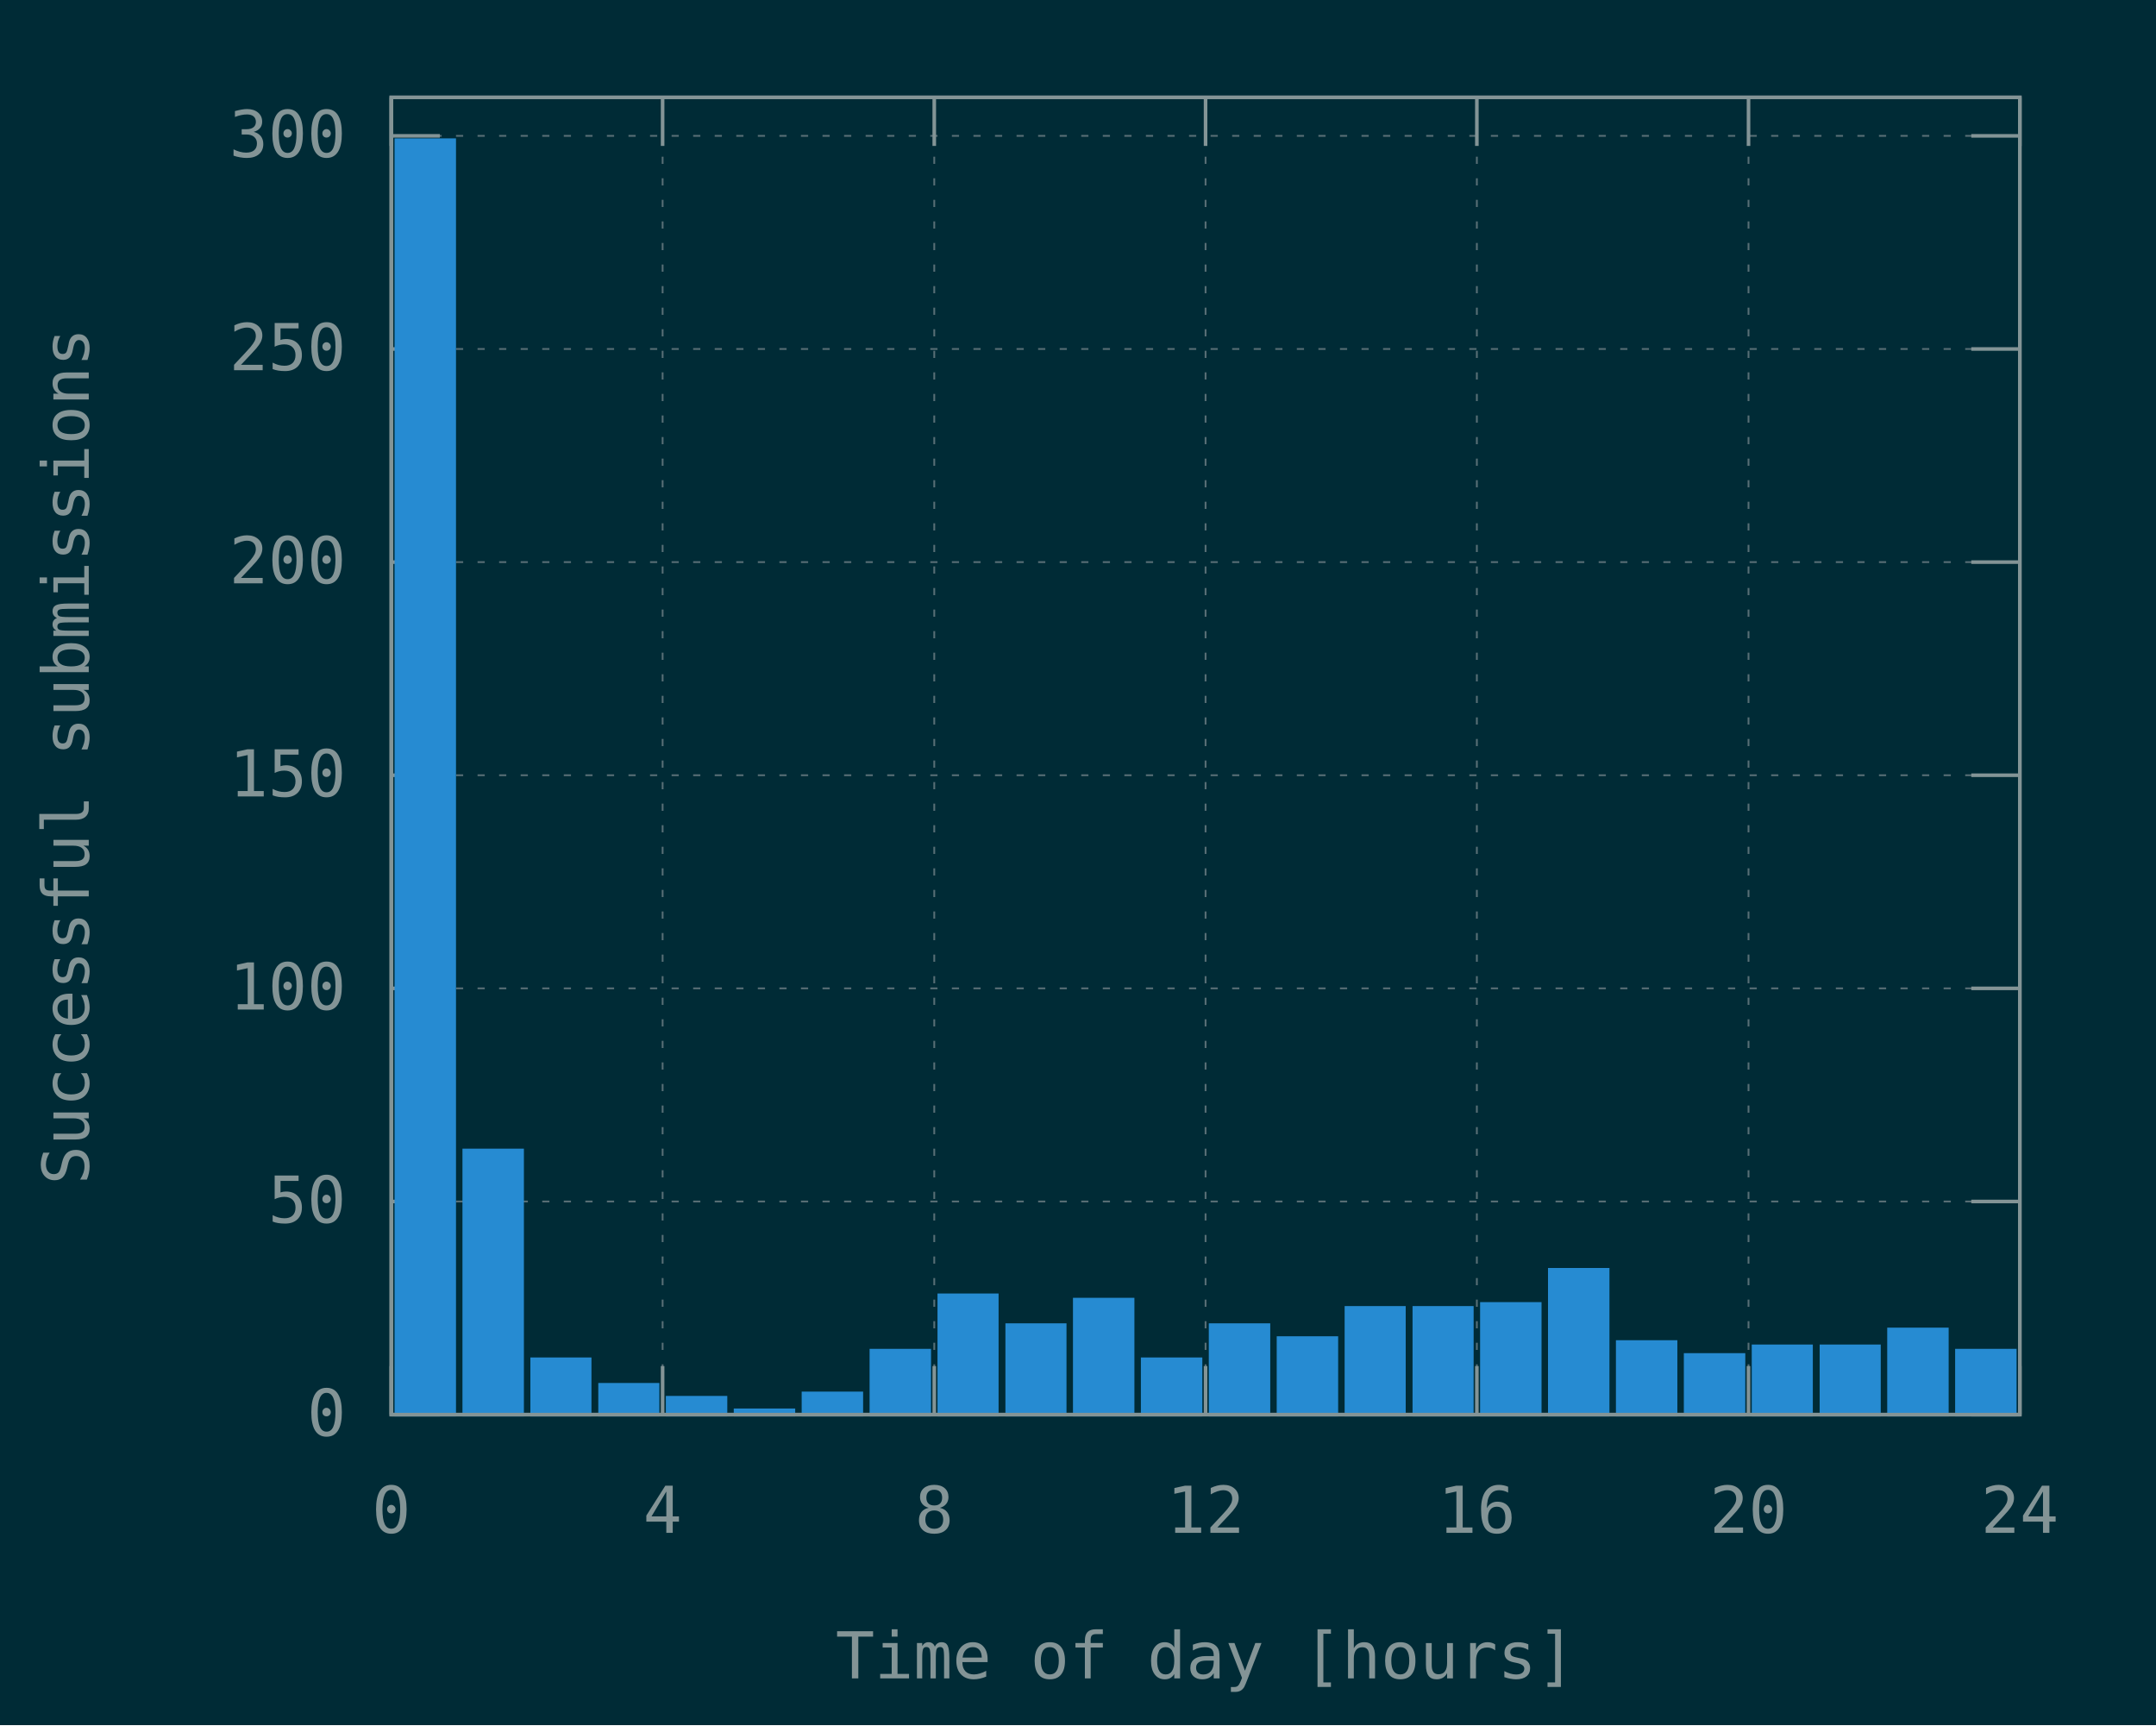
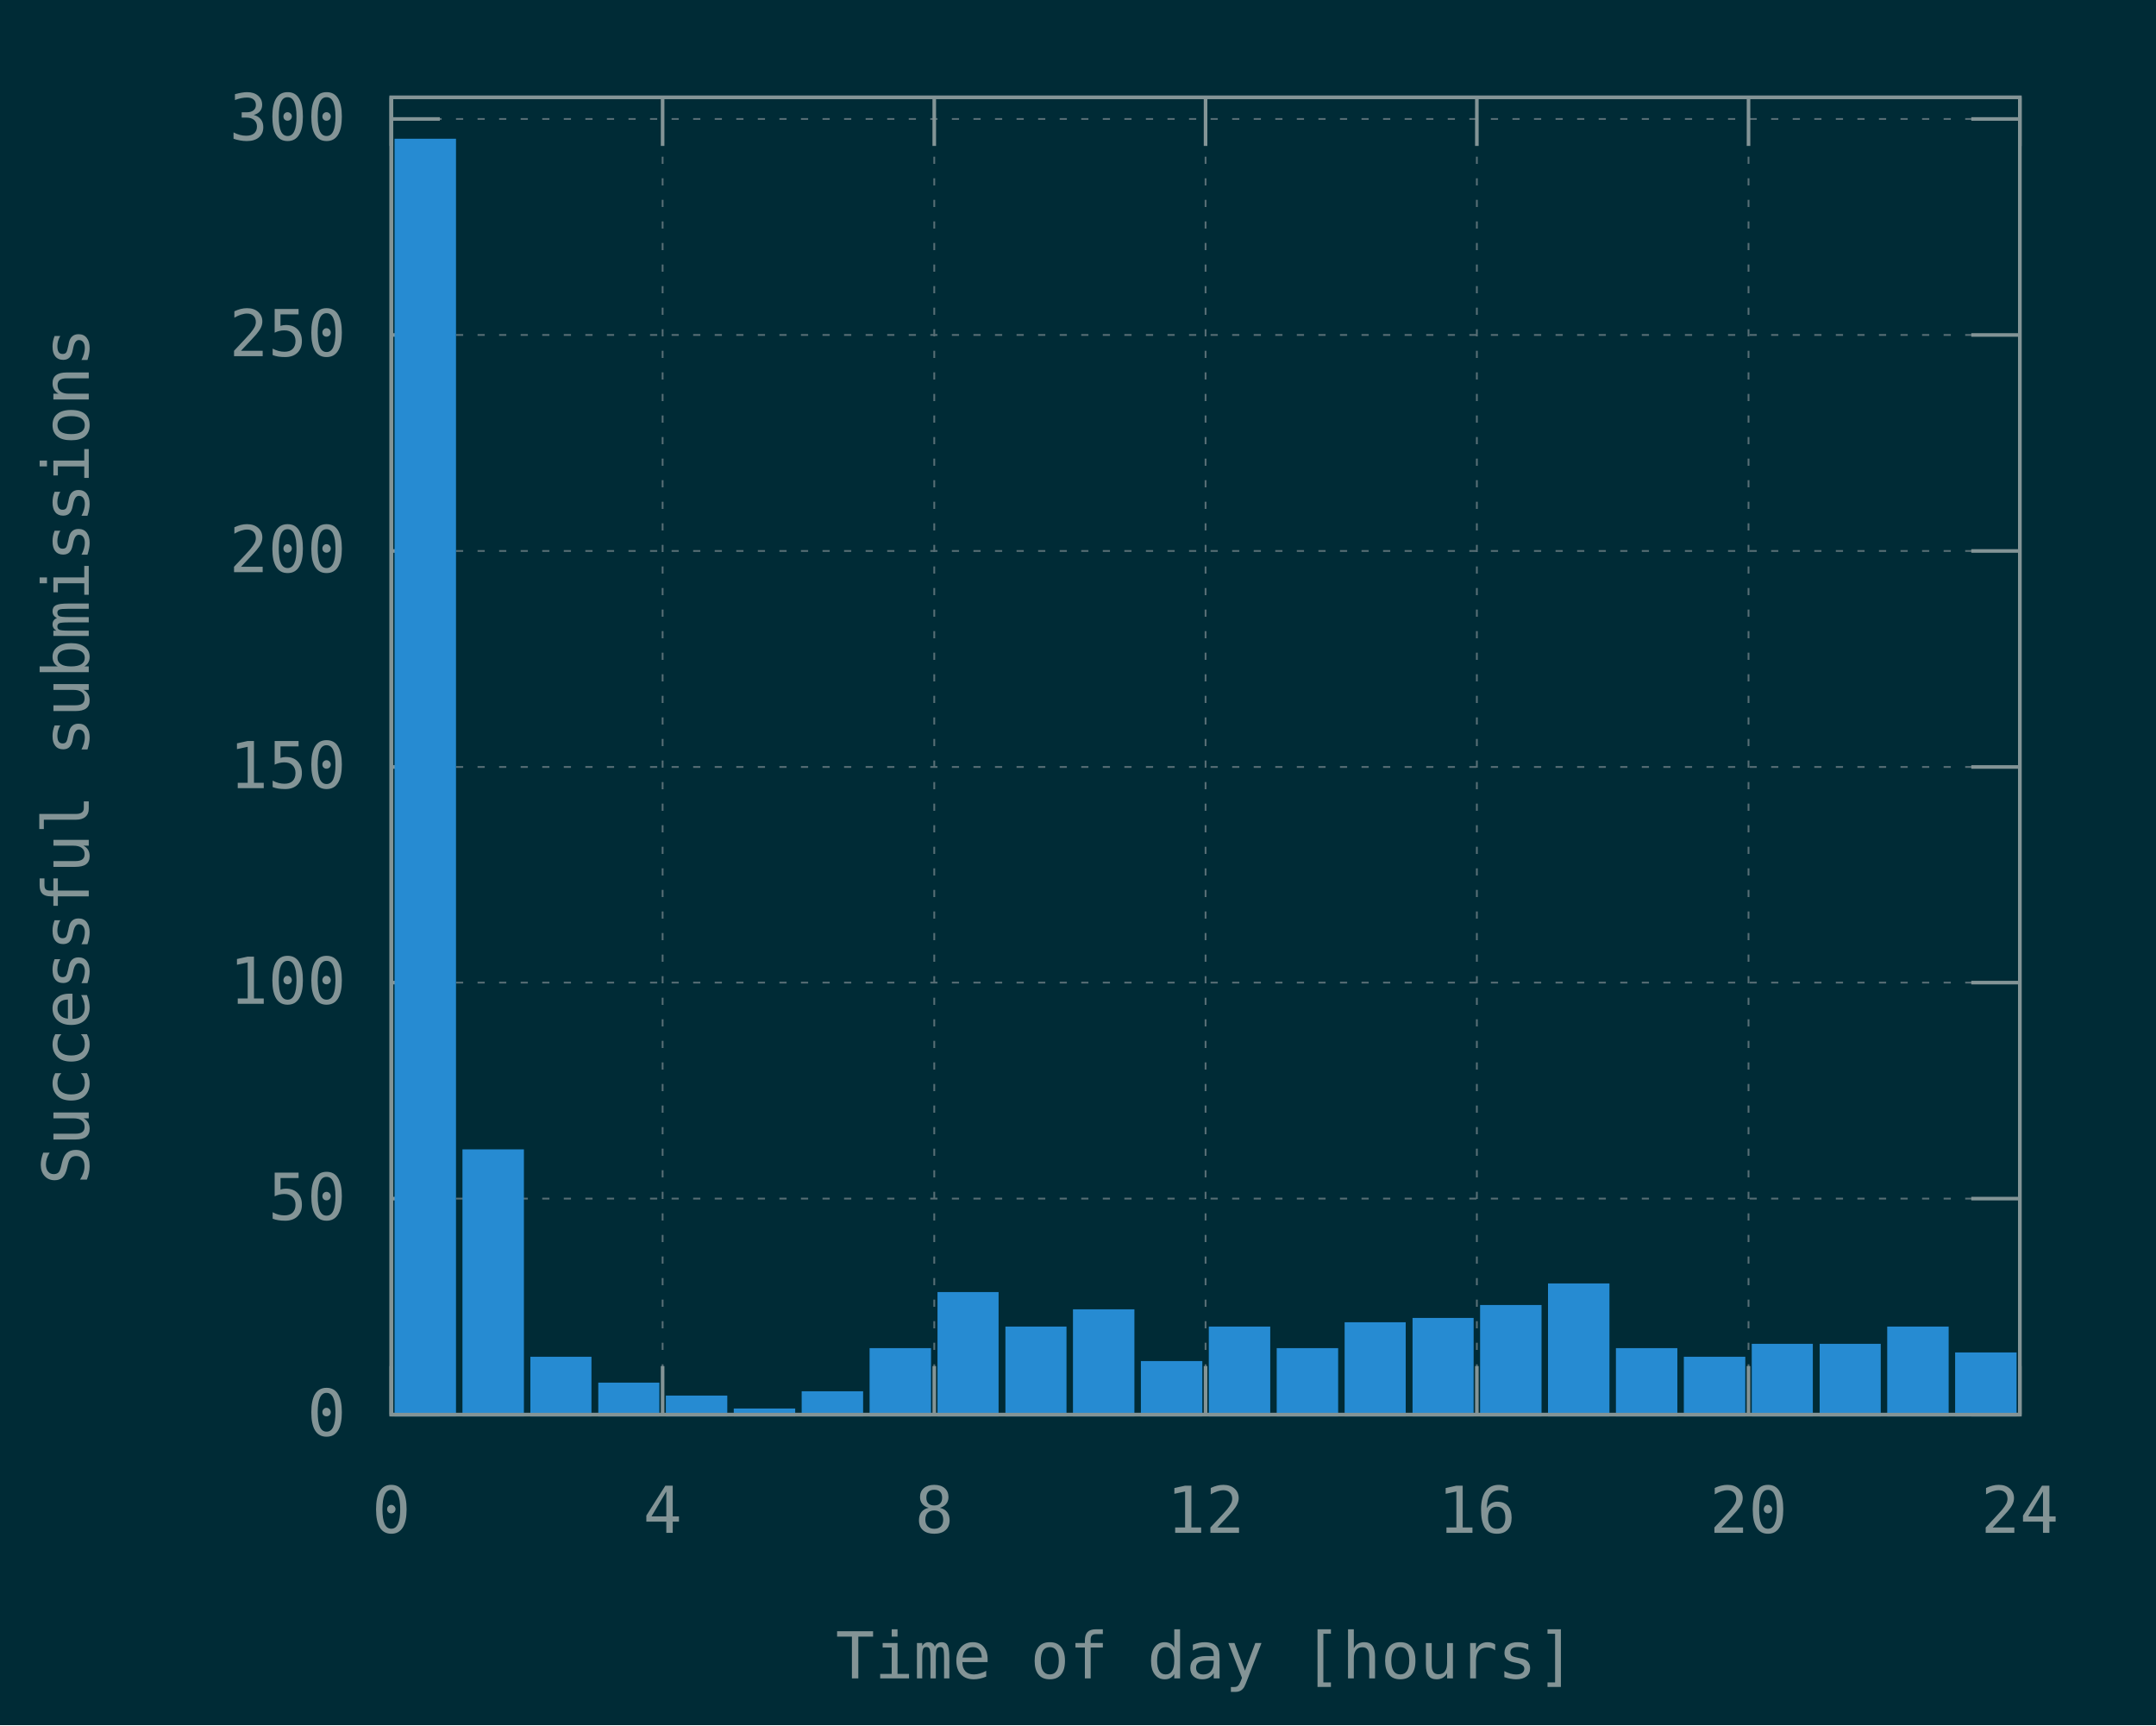
<svg xmlns="http://www.w3.org/2000/svg" xmlns:xlink="http://www.w3.org/1999/xlink" width="600" height="480" viewBox="0 0 600 480">
  <g id="gnuplot_canvas">
    <rect x="0" y="0" width="600" height="480" fill="#002b36" />
    <defs>
      <circle id="gpDot" r="0.5" stroke-width="0.5" stroke="currentColor" />
      <path id="gpPt0" stroke-width="0.148" stroke="currentColor" d="M-1,0 h2 M0,-1 v2" />
      <path id="gpPt1" stroke-width="0.148" stroke="currentColor" d="M-1,-1 L1,1 M1,-1 L-1,1" />
      <path id="gpPt2" stroke-width="0.148" stroke="currentColor" d="M-1,0 L1,0 M0,-1 L0,1 M-1,-1 L1,1 M-1,1 L1,-1" />
      <rect id="gpPt3" stroke-width="0.148" stroke="currentColor" x="-1" y="-1" width="2" height="2" />
      <rect id="gpPt4" stroke-width="0.148" stroke="currentColor" fill="currentColor" x="-1" y="-1" width="2" height="2" />
      <circle id="gpPt5" stroke-width="0.148" stroke="currentColor" cx="0" cy="0" r="1" />
      <use xlink:href="#gpPt5" id="gpPt6" fill="currentColor" stroke="none" />
      <path id="gpPt7" stroke-width="0.148" stroke="currentColor" d="M0,-1.33 L-1.33,0.67 L1.33,0.67 z" />
      <use xlink:href="#gpPt7" id="gpPt8" fill="currentColor" stroke="none" />
      <use xlink:href="#gpPt7" id="gpPt9" stroke="currentColor" transform="rotate(180)" />
      <use xlink:href="#gpPt9" id="gpPt10" fill="currentColor" stroke="none" />
      <use xlink:href="#gpPt3" id="gpPt11" stroke="currentColor" transform="rotate(45)" />
      <use xlink:href="#gpPt11" id="gpPt12" fill="currentColor" stroke="none" />
      <path id="gpPt13" stroke-width="0.148" stroke="currentColor" d="M0,1.330 L1.265,0.411 L0.782,-1.067 L-0.782,-1.076 L-1.265,0.411 z" />
      <use xlink:href="#gpPt13" id="gpPt14" fill="currentColor" stroke="none" />
      <filter id="textbox" filterUnits="objectBoundingBox" x="0" y="0" height="1" width="1">
        <feFlood flood-color="#002B36" flood-opacity="1" result="bgnd" />
        <feComposite in="SourceGraphic" in2="bgnd" operator="atop" />
      </filter>
      <filter id="greybox" filterUnits="objectBoundingBox" x="0" y="0" height="1" width="1">
        <feFlood flood-color="lightgrey" flood-opacity="1" result="grey" />
        <feComposite in="SourceGraphic" in2="grey" operator="atop" />
      </filter>
    </defs>
    <g fill="none" color="#002B36" stroke="currentColor" stroke-width="1.00" stroke-linecap="butt" stroke-linejoin="miter">
</g>
    <g fill="none" color="black" stroke="currentColor" stroke-width="1.00" stroke-linecap="butt" stroke-linejoin="miter">
</g>
    <g fill="none" color="black" stroke="rgb(131, 148, 150)" stroke-width="0.50" stroke-linecap="butt" stroke-linejoin="miter">
</g>
    <g fill="none" color="gray" stroke="currentColor" stroke-width="0.50" stroke-linecap="butt" stroke-linejoin="miter">
      <path stroke="rgb( 88, 110, 117)" stroke-dasharray="2,4" class="gridline" d="M108.9,393.6 L562.1,393.6  " />
    </g>
    <g fill="none" color="gray" stroke="rgb( 88, 110, 117)" stroke-width="1.00" stroke-linecap="butt" stroke-linejoin="miter">
</g>
    <g fill="none" color="black" stroke="currentColor" stroke-width="1.00" stroke-linecap="butt" stroke-linejoin="miter">
      <path stroke="rgb(131, 148, 150)" d="M108.9,393.6 L122.4,393.6 M562.1,393.6 L548.6,393.6  " />
      <g transform="translate(96.3,399.5)" stroke="none" fill="rgb(131,148,150)" font-family="Inconsolata" font-size="18.00" text-anchor="end">
        <text>
          <tspan font-family="Inconsolata"> 0</tspan>
        </text>
      </g>
    </g>
    <g fill="none" color="black" stroke="currentColor" stroke-width="1.00" stroke-linecap="butt" stroke-linejoin="miter">
</g>
    <g fill="none" color="black" stroke="rgb(131, 148, 150)" stroke-width="0.50" stroke-linecap="butt" stroke-linejoin="miter">
</g>
    <g fill="none" color="gray" stroke="currentColor" stroke-width="0.50" stroke-linecap="butt" stroke-linejoin="miter">
-       <path stroke="rgb( 88, 110, 117)" stroke-dasharray="2,4" class="gridline" d="M108.9,334.3 L562.1,334.3  " />
-     </g>
-     <g fill="none" color="gray" stroke="rgb( 88, 110, 117)" stroke-width="1.00" stroke-linecap="butt" stroke-linejoin="miter">
- </g>
-     <g fill="none" color="black" stroke="currentColor" stroke-width="1.00" stroke-linecap="butt" stroke-linejoin="miter">
-       <path stroke="rgb(131, 148, 150)" d="M108.9,334.3 L122.4,334.3 M562.1,334.3 L548.6,334.3  " />
-       <g transform="translate(96.3,340.2)" stroke="none" fill="rgb(131,148,150)" font-family="Inconsolata" font-size="18.00" text-anchor="end">
+       <path stroke="rgb( 88, 110, 117)" stroke-dasharray="2,4" class="gridline" d="M108.9,333.5 L562.1,333.5  " />
+     </g>
+     <g fill="none" color="gray" stroke="rgb( 88, 110, 117)" stroke-width="1.00" stroke-linecap="butt" stroke-linejoin="miter">
+ </g>
+     <g fill="none" color="black" stroke="currentColor" stroke-width="1.00" stroke-linecap="butt" stroke-linejoin="miter">
+       <path stroke="rgb(131, 148, 150)" d="M108.9,333.5 L122.4,333.5 M562.1,333.5 L548.6,333.5  " />
+       <g transform="translate(96.3,339.4)" stroke="none" fill="rgb(131,148,150)" font-family="Inconsolata" font-size="18.00" text-anchor="end">
        <text>
          <tspan font-family="Inconsolata"> 50</tspan>
        </text>
      </g>
    </g>
    <g fill="none" color="black" stroke="currentColor" stroke-width="1.00" stroke-linecap="butt" stroke-linejoin="miter">
</g>
    <g fill="none" color="black" stroke="rgb(131, 148, 150)" stroke-width="0.50" stroke-linecap="butt" stroke-linejoin="miter">
</g>
    <g fill="none" color="gray" stroke="currentColor" stroke-width="0.50" stroke-linecap="butt" stroke-linejoin="miter">
-       <path stroke="rgb( 88, 110, 117)" stroke-dasharray="2,4" class="gridline" d="M108.9,275.0 L562.1,275.0  " />
-     </g>
-     <g fill="none" color="gray" stroke="rgb( 88, 110, 117)" stroke-width="1.00" stroke-linecap="butt" stroke-linejoin="miter">
- </g>
-     <g fill="none" color="black" stroke="currentColor" stroke-width="1.00" stroke-linecap="butt" stroke-linejoin="miter">
-       <path stroke="rgb(131, 148, 150)" d="M108.9,275.0 L122.4,275.0 M562.1,275.0 L548.6,275.0  " />
-       <g transform="translate(96.3,280.9)" stroke="none" fill="rgb(131,148,150)" font-family="Inconsolata" font-size="18.00" text-anchor="end">
+       <path stroke="rgb( 88, 110, 117)" stroke-dasharray="2,4" class="gridline" d="M108.9,273.4 L562.1,273.4  " />
+     </g>
+     <g fill="none" color="gray" stroke="rgb( 88, 110, 117)" stroke-width="1.00" stroke-linecap="butt" stroke-linejoin="miter">
+ </g>
+     <g fill="none" color="black" stroke="currentColor" stroke-width="1.00" stroke-linecap="butt" stroke-linejoin="miter">
+       <path stroke="rgb(131, 148, 150)" d="M108.9,273.4 L122.4,273.4 M562.1,273.4 L548.6,273.4  " />
+       <g transform="translate(96.3,279.3)" stroke="none" fill="rgb(131,148,150)" font-family="Inconsolata" font-size="18.00" text-anchor="end">
        <text>
          <tspan font-family="Inconsolata"> 100</tspan>
        </text>
      </g>
    </g>
    <g fill="none" color="black" stroke="currentColor" stroke-width="1.00" stroke-linecap="butt" stroke-linejoin="miter">
</g>
    <g fill="none" color="black" stroke="rgb(131, 148, 150)" stroke-width="0.50" stroke-linecap="butt" stroke-linejoin="miter">
</g>
    <g fill="none" color="gray" stroke="currentColor" stroke-width="0.50" stroke-linecap="butt" stroke-linejoin="miter">
-       <path stroke="rgb( 88, 110, 117)" stroke-dasharray="2,4" class="gridline" d="M108.9,215.7 L562.1,215.7  " />
-     </g>
-     <g fill="none" color="gray" stroke="rgb( 88, 110, 117)" stroke-width="1.00" stroke-linecap="butt" stroke-linejoin="miter">
- </g>
-     <g fill="none" color="black" stroke="currentColor" stroke-width="1.00" stroke-linecap="butt" stroke-linejoin="miter">
-       <path stroke="rgb(131, 148, 150)" d="M108.9,215.7 L122.4,215.7 M562.1,215.7 L548.6,215.7  " />
-       <g transform="translate(96.3,221.6)" stroke="none" fill="rgb(131,148,150)" font-family="Inconsolata" font-size="18.00" text-anchor="end">
+       <path stroke="rgb( 88, 110, 117)" stroke-dasharray="2,4" class="gridline" d="M108.9,213.4 L562.1,213.4  " />
+     </g>
+     <g fill="none" color="gray" stroke="rgb( 88, 110, 117)" stroke-width="1.00" stroke-linecap="butt" stroke-linejoin="miter">
+ </g>
+     <g fill="none" color="black" stroke="currentColor" stroke-width="1.00" stroke-linecap="butt" stroke-linejoin="miter">
+       <path stroke="rgb(131, 148, 150)" d="M108.9,213.4 L122.4,213.4 M562.1,213.4 L548.6,213.4  " />
+       <g transform="translate(96.3,219.3)" stroke="none" fill="rgb(131,148,150)" font-family="Inconsolata" font-size="18.00" text-anchor="end">
        <text>
          <tspan font-family="Inconsolata"> 150</tspan>
        </text>
      </g>
    </g>
    <g fill="none" color="black" stroke="currentColor" stroke-width="1.00" stroke-linecap="butt" stroke-linejoin="miter">
</g>
    <g fill="none" color="black" stroke="rgb(131, 148, 150)" stroke-width="0.50" stroke-linecap="butt" stroke-linejoin="miter">
</g>
    <g fill="none" color="gray" stroke="currentColor" stroke-width="0.50" stroke-linecap="butt" stroke-linejoin="miter">
-       <path stroke="rgb( 88, 110, 117)" stroke-dasharray="2,4" class="gridline" d="M108.9,156.4 L562.1,156.4  " />
-     </g>
-     <g fill="none" color="gray" stroke="rgb( 88, 110, 117)" stroke-width="1.00" stroke-linecap="butt" stroke-linejoin="miter">
- </g>
-     <g fill="none" color="black" stroke="currentColor" stroke-width="1.00" stroke-linecap="butt" stroke-linejoin="miter">
-       <path stroke="rgb(131, 148, 150)" d="M108.9,156.4 L122.4,156.4 M562.1,156.4 L548.6,156.4  " />
-       <g transform="translate(96.3,162.3)" stroke="none" fill="rgb(131,148,150)" font-family="Inconsolata" font-size="18.00" text-anchor="end">
+       <path stroke="rgb( 88, 110, 117)" stroke-dasharray="2,4" class="gridline" d="M108.9,153.3 L562.1,153.3  " />
+     </g>
+     <g fill="none" color="gray" stroke="rgb( 88, 110, 117)" stroke-width="1.00" stroke-linecap="butt" stroke-linejoin="miter">
+ </g>
+     <g fill="none" color="black" stroke="currentColor" stroke-width="1.00" stroke-linecap="butt" stroke-linejoin="miter">
+       <path stroke="rgb(131, 148, 150)" d="M108.9,153.3 L122.4,153.3 M562.1,153.3 L548.6,153.3  " />
+       <g transform="translate(96.3,159.2)" stroke="none" fill="rgb(131,148,150)" font-family="Inconsolata" font-size="18.00" text-anchor="end">
        <text>
          <tspan font-family="Inconsolata"> 200</tspan>
        </text>
      </g>
    </g>
    <g fill="none" color="black" stroke="currentColor" stroke-width="1.00" stroke-linecap="butt" stroke-linejoin="miter">
</g>
    <g fill="none" color="black" stroke="rgb(131, 148, 150)" stroke-width="0.50" stroke-linecap="butt" stroke-linejoin="miter">
</g>
    <g fill="none" color="gray" stroke="currentColor" stroke-width="0.50" stroke-linecap="butt" stroke-linejoin="miter">
-       <path stroke="rgb( 88, 110, 117)" stroke-dasharray="2,4" class="gridline" d="M108.9,97.1 L562.1,97.1  " />
-     </g>
-     <g fill="none" color="gray" stroke="rgb( 88, 110, 117)" stroke-width="1.00" stroke-linecap="butt" stroke-linejoin="miter">
- </g>
-     <g fill="none" color="black" stroke="currentColor" stroke-width="1.00" stroke-linecap="butt" stroke-linejoin="miter">
-       <path stroke="rgb(131, 148, 150)" d="M108.9,97.1 L122.4,97.1 M562.1,97.1 L548.6,97.1  " />
-       <g transform="translate(96.3,103.0)" stroke="none" fill="rgb(131,148,150)" font-family="Inconsolata" font-size="18.00" text-anchor="end">
+       <path stroke="rgb( 88, 110, 117)" stroke-dasharray="2,4" class="gridline" d="M108.9,93.2 L562.1,93.2  " />
+     </g>
+     <g fill="none" color="gray" stroke="rgb( 88, 110, 117)" stroke-width="1.00" stroke-linecap="butt" stroke-linejoin="miter">
+ </g>
+     <g fill="none" color="black" stroke="currentColor" stroke-width="1.00" stroke-linecap="butt" stroke-linejoin="miter">
+       <path stroke="rgb(131, 148, 150)" d="M108.9,93.2 L122.4,93.2 M562.1,93.2 L548.6,93.2  " />
+       <g transform="translate(96.3,99.1)" stroke="none" fill="rgb(131,148,150)" font-family="Inconsolata" font-size="18.00" text-anchor="end">
        <text>
          <tspan font-family="Inconsolata"> 250</tspan>
        </text>
      </g>
    </g>
    <g fill="none" color="black" stroke="currentColor" stroke-width="1.00" stroke-linecap="butt" stroke-linejoin="miter">
</g>
    <g fill="none" color="black" stroke="rgb(131, 148, 150)" stroke-width="0.50" stroke-linecap="butt" stroke-linejoin="miter">
</g>
    <g fill="none" color="gray" stroke="currentColor" stroke-width="0.50" stroke-linecap="butt" stroke-linejoin="miter">
-       <path stroke="rgb( 88, 110, 117)" stroke-dasharray="2,4" class="gridline" d="M108.9,37.8 L562.1,37.8  " />
-     </g>
-     <g fill="none" color="gray" stroke="rgb( 88, 110, 117)" stroke-width="1.00" stroke-linecap="butt" stroke-linejoin="miter">
- </g>
-     <g fill="none" color="black" stroke="currentColor" stroke-width="1.00" stroke-linecap="butt" stroke-linejoin="miter">
-       <path stroke="rgb(131, 148, 150)" d="M108.9,37.8 L122.4,37.8 M562.1,37.8 L548.6,37.8  " />
-       <g transform="translate(96.3,43.7)" stroke="none" fill="rgb(131,148,150)" font-family="Inconsolata" font-size="18.00" text-anchor="end">
+       <path stroke="rgb( 88, 110, 117)" stroke-dasharray="2,4" class="gridline" d="M108.9,33.1 L562.1,33.1  " />
+     </g>
+     <g fill="none" color="gray" stroke="rgb( 88, 110, 117)" stroke-width="1.00" stroke-linecap="butt" stroke-linejoin="miter">
+ </g>
+     <g fill="none" color="black" stroke="currentColor" stroke-width="1.00" stroke-linecap="butt" stroke-linejoin="miter">
+       <path stroke="rgb(131, 148, 150)" d="M108.9,33.1 L122.4,33.1 M562.1,33.1 L548.6,33.1  " />
+       <g transform="translate(96.3,39.0)" stroke="none" fill="rgb(131,148,150)" font-family="Inconsolata" font-size="18.00" text-anchor="end">
        <text>
          <tspan font-family="Inconsolata"> 300</tspan>
        </text>
      </g>
    </g>
    <g fill="none" color="black" stroke="currentColor" stroke-width="1.00" stroke-linecap="butt" stroke-linejoin="miter">
</g>
    <g fill="none" color="black" stroke="rgb(131, 148, 150)" stroke-width="0.50" stroke-linecap="butt" stroke-linejoin="miter">
</g>
    <g fill="none" color="gray" stroke="currentColor" stroke-width="0.50" stroke-linecap="butt" stroke-linejoin="miter">
      <path stroke="rgb( 88, 110, 117)" stroke-dasharray="2,4" class="gridline" d="M108.9,393.6 L108.9,27.1  " />
    </g>
    <g fill="none" color="gray" stroke="rgb( 88, 110, 117)" stroke-width="1.00" stroke-linecap="butt" stroke-linejoin="miter">
</g>
    <g fill="none" color="black" stroke="currentColor" stroke-width="1.00" stroke-linecap="butt" stroke-linejoin="miter">
      <path stroke="rgb(131, 148, 150)" d="M108.9,393.6 L108.9,380.1 M108.9,27.1 L108.9,40.6  " />
      <g transform="translate(108.9,426.5)" stroke="none" fill="rgb(131,148,150)" font-family="Inconsolata" font-size="18.00" text-anchor="middle">
        <text>
          <tspan font-family="Inconsolata"> 0</tspan>
        </text>
      </g>
    </g>
    <g fill="none" color="black" stroke="currentColor" stroke-width="1.00" stroke-linecap="butt" stroke-linejoin="miter">
</g>
    <g fill="none" color="black" stroke="rgb(131, 148, 150)" stroke-width="0.50" stroke-linecap="butt" stroke-linejoin="miter">
</g>
    <g fill="none" color="gray" stroke="currentColor" stroke-width="0.50" stroke-linecap="butt" stroke-linejoin="miter">
      <path stroke="rgb( 88, 110, 117)" stroke-dasharray="2,4" class="gridline" d="M184.4,393.6 L184.4,27.1  " />
    </g>
    <g fill="none" color="gray" stroke="rgb( 88, 110, 117)" stroke-width="1.00" stroke-linecap="butt" stroke-linejoin="miter">
</g>
    <g fill="none" color="black" stroke="currentColor" stroke-width="1.00" stroke-linecap="butt" stroke-linejoin="miter">
      <path stroke="rgb(131, 148, 150)" d="M184.4,393.6 L184.4,380.1 M184.4,27.1 L184.4,40.6  " />
      <g transform="translate(184.4,426.5)" stroke="none" fill="rgb(131,148,150)" font-family="Inconsolata" font-size="18.00" text-anchor="middle">
        <text>
          <tspan font-family="Inconsolata"> 4</tspan>
        </text>
      </g>
    </g>
    <g fill="none" color="black" stroke="currentColor" stroke-width="1.00" stroke-linecap="butt" stroke-linejoin="miter">
</g>
    <g fill="none" color="black" stroke="rgb(131, 148, 150)" stroke-width="0.50" stroke-linecap="butt" stroke-linejoin="miter">
</g>
    <g fill="none" color="gray" stroke="currentColor" stroke-width="0.50" stroke-linecap="butt" stroke-linejoin="miter">
      <path stroke="rgb( 88, 110, 117)" stroke-dasharray="2,4" class="gridline" d="M260.0,393.6 L260.0,27.1  " />
    </g>
    <g fill="none" color="gray" stroke="rgb( 88, 110, 117)" stroke-width="1.00" stroke-linecap="butt" stroke-linejoin="miter">
</g>
    <g fill="none" color="black" stroke="currentColor" stroke-width="1.00" stroke-linecap="butt" stroke-linejoin="miter">
      <path stroke="rgb(131, 148, 150)" d="M260.0,393.6 L260.0,380.1 M260.0,27.1 L260.0,40.6  " />
      <g transform="translate(260.0,426.5)" stroke="none" fill="rgb(131,148,150)" font-family="Inconsolata" font-size="18.00" text-anchor="middle">
        <text>
          <tspan font-family="Inconsolata"> 8</tspan>
        </text>
      </g>
    </g>
    <g fill="none" color="black" stroke="currentColor" stroke-width="1.00" stroke-linecap="butt" stroke-linejoin="miter">
</g>
    <g fill="none" color="black" stroke="rgb(131, 148, 150)" stroke-width="0.50" stroke-linecap="butt" stroke-linejoin="miter">
</g>
    <g fill="none" color="gray" stroke="currentColor" stroke-width="0.50" stroke-linecap="butt" stroke-linejoin="miter">
      <path stroke="rgb( 88, 110, 117)" stroke-dasharray="2,4" class="gridline" d="M335.5,393.6 L335.5,27.1  " />
    </g>
    <g fill="none" color="gray" stroke="rgb( 88, 110, 117)" stroke-width="1.00" stroke-linecap="butt" stroke-linejoin="miter">
</g>
    <g fill="none" color="black" stroke="currentColor" stroke-width="1.00" stroke-linecap="butt" stroke-linejoin="miter">
      <path stroke="rgb(131, 148, 150)" d="M335.5,393.6 L335.5,380.1 M335.5,27.1 L335.5,40.6  " />
      <g transform="translate(335.5,426.5)" stroke="none" fill="rgb(131,148,150)" font-family="Inconsolata" font-size="18.00" text-anchor="middle">
        <text>
          <tspan font-family="Inconsolata"> 12</tspan>
        </text>
      </g>
    </g>
    <g fill="none" color="black" stroke="currentColor" stroke-width="1.00" stroke-linecap="butt" stroke-linejoin="miter">
</g>
    <g fill="none" color="black" stroke="rgb(131, 148, 150)" stroke-width="0.50" stroke-linecap="butt" stroke-linejoin="miter">
</g>
    <g fill="none" color="gray" stroke="currentColor" stroke-width="0.50" stroke-linecap="butt" stroke-linejoin="miter">
      <path stroke="rgb( 88, 110, 117)" stroke-dasharray="2,4" class="gridline" d="M411.0,393.6 L411.0,27.1  " />
    </g>
    <g fill="none" color="gray" stroke="rgb( 88, 110, 117)" stroke-width="1.00" stroke-linecap="butt" stroke-linejoin="miter">
</g>
    <g fill="none" color="black" stroke="currentColor" stroke-width="1.00" stroke-linecap="butt" stroke-linejoin="miter">
      <path stroke="rgb(131, 148, 150)" d="M411.0,393.6 L411.0,380.1 M411.0,27.1 L411.0,40.6  " />
      <g transform="translate(411.0,426.5)" stroke="none" fill="rgb(131,148,150)" font-family="Inconsolata" font-size="18.00" text-anchor="middle">
        <text>
          <tspan font-family="Inconsolata"> 16</tspan>
        </text>
      </g>
    </g>
    <g fill="none" color="black" stroke="currentColor" stroke-width="1.00" stroke-linecap="butt" stroke-linejoin="miter">
</g>
    <g fill="none" color="black" stroke="rgb(131, 148, 150)" stroke-width="0.50" stroke-linecap="butt" stroke-linejoin="miter">
</g>
    <g fill="none" color="gray" stroke="currentColor" stroke-width="0.50" stroke-linecap="butt" stroke-linejoin="miter">
      <path stroke="rgb( 88, 110, 117)" stroke-dasharray="2,4" class="gridline" d="M486.6,393.6 L486.6,40.6 L486.6,27.1  " />
    </g>
    <g fill="none" color="gray" stroke="rgb( 88, 110, 117)" stroke-width="1.00" stroke-linecap="butt" stroke-linejoin="miter">
</g>
    <g fill="none" color="black" stroke="currentColor" stroke-width="1.00" stroke-linecap="butt" stroke-linejoin="miter">
      <path stroke="rgb(131, 148, 150)" d="M486.6,393.6 L486.6,380.1 M486.6,27.1 L486.6,40.6  " />
      <g transform="translate(486.6,426.5)" stroke="none" fill="rgb(131,148,150)" font-family="Inconsolata" font-size="18.00" text-anchor="middle">
        <text>
          <tspan font-family="Inconsolata"> 20</tspan>
        </text>
      </g>
    </g>
    <g fill="none" color="black" stroke="currentColor" stroke-width="1.00" stroke-linecap="butt" stroke-linejoin="miter">
</g>
    <g fill="none" color="black" stroke="rgb(131, 148, 150)" stroke-width="0.50" stroke-linecap="butt" stroke-linejoin="miter">
</g>
    <g fill="none" color="gray" stroke="currentColor" stroke-width="0.50" stroke-linecap="butt" stroke-linejoin="miter">
      <path stroke="rgb( 88, 110, 117)" stroke-dasharray="2,4" class="gridline" d="M562.1,393.6 L562.1,27.1  " />
    </g>
    <g fill="none" color="gray" stroke="rgb( 88, 110, 117)" stroke-width="1.00" stroke-linecap="butt" stroke-linejoin="miter">
</g>
    <g fill="none" color="black" stroke="currentColor" stroke-width="1.00" stroke-linecap="butt" stroke-linejoin="miter">
      <path stroke="rgb(131, 148, 150)" d="M562.1,393.6 L562.1,380.1 M562.1,27.1 L562.1,40.6  " />
      <g transform="translate(562.1,426.5)" stroke="none" fill="rgb(131,148,150)" font-family="Inconsolata" font-size="18.00" text-anchor="middle">
        <text>
          <tspan font-family="Inconsolata"> 24</tspan>
        </text>
      </g>
    </g>
    <g fill="none" color="black" stroke="currentColor" stroke-width="1.00" stroke-linecap="butt" stroke-linejoin="miter">
</g>
    <g fill="none" color="black" stroke="currentColor" stroke-width="1.00" stroke-linecap="butt" stroke-linejoin="miter">
      <path stroke="rgb(131, 148, 150)" d="M108.9,27.1 L108.9,393.6 L562.1,393.6 L562.1,27.1 L108.9,27.1 Z  " />
    </g>
    <g fill="none" color="black" stroke="currentColor" stroke-width="1.00" stroke-linecap="butt" stroke-linejoin="miter">
      <g transform="translate(24.7,210.4) rotate(270)" stroke="none" fill="rgb(131,148,150)" font-family="Inconsolata" font-size="18.00" text-anchor="middle">
        <text>
          <tspan font-family="Inconsolata">Successful submissions</tspan>
        </text>
      </g>
    </g>
    <g fill="none" color="black" stroke="currentColor" stroke-width="1.00" stroke-linecap="butt" stroke-linejoin="miter">
      <g transform="translate(335.5,467.0)" stroke="none" fill="rgb(131,148,150)" font-family="Inconsolata" font-size="18.00" text-anchor="middle">
        <text>
          <tspan font-family="Inconsolata">Time of day [hours]</tspan>
        </text>
      </g>
    </g>
    <g fill="none" color="black" stroke="currentColor" stroke-width="1.00" stroke-linecap="butt" stroke-linejoin="miter">
</g>
    <g id="gnuplot_plot_1">
      <g fill="none" color="black" stroke="currentColor" stroke-width="1.00" stroke-linecap="butt" stroke-linejoin="miter">
        <g stroke="none" shape-rendering="crispEdges">
-           <polygon fill="rgb( 38, 139, 210)" points="110.3,393.6 126.5,393.6 126.5,38.9 110.3,38.9 " />
-         </g>
-         <path stroke="rgb( 38, 139, 210)" d="M110.3,393.6 L110.3,39.0 L126.4,39.0 L126.4,393.6 L110.3,393.6 Z  " />
-         <g stroke="none" shape-rendering="crispEdges">
-           <polygon fill="rgb( 38, 139, 210)" points="129.2,393.6 145.4,393.6 145.4,320.0 129.2,320.0 " />
-         </g>
-         <path stroke="rgb( 38, 139, 210)" d="M129.2,393.6 L129.2,320.1 L145.3,320.1 L145.3,393.6 L129.2,393.6 Z  " />
-         <g stroke="none" shape-rendering="crispEdges">
-           <polygon fill="rgb( 38, 139, 210)" points="148.1,393.6 164.2,393.6 164.2,378.1 148.1,378.1 " />
-         </g>
-         <path stroke="rgb( 38, 139, 210)" d="M148.1,393.6 L148.1,378.2 L164.1,378.2 L164.1,393.6 L148.1,393.6 Z  " />
-         <g stroke="none" shape-rendering="crispEdges">
-           <polygon fill="rgb( 38, 139, 210)" points="167.0,393.6 183.1,393.6 183.1,385.2 167.0,385.2 " />
-         </g>
-         <path stroke="rgb( 38, 139, 210)" d="M167.0,393.6 L167.0,385.3 L183.0,385.3 L183.0,393.6 L167.0,393.6 Z  " />
-         <g stroke="none" shape-rendering="crispEdges">
-           <polygon fill="rgb( 38, 139, 210)" points="185.8,393.6 202.0,393.6 202.0,388.8 185.8,388.8 " />
-         </g>
-         <path stroke="rgb( 38, 139, 210)" d="M185.8,393.6 L185.8,388.9 L201.9,388.9 L201.9,393.6 L185.8,393.6 Z  " />
+           <polygon fill="rgb( 38, 139, 210)" points="110.3,393.6 126.5,393.6 126.5,39.0 110.3,39.0 " />
+         </g>
+         <path stroke="rgb( 38, 139, 210)" d="M110.3,393.6 L110.3,39.1 L126.4,39.1 L126.4,393.6 L110.3,393.6 Z  " />
+         <g stroke="none" shape-rendering="crispEdges">
+           <polygon fill="rgb( 38, 139, 210)" points="129.2,393.6 145.4,393.6 145.4,320.2 129.2,320.2 " />
+         </g>
+         <path stroke="rgb( 38, 139, 210)" d="M129.2,393.6 L129.2,320.3 L145.3,320.3 L145.3,393.6 L129.2,393.6 Z  " />
+         <g stroke="none" shape-rendering="crispEdges">
+           <polygon fill="rgb( 38, 139, 210)" points="148.1,393.6 164.2,393.6 164.2,377.9 148.1,377.9 " />
+         </g>
+         <path stroke="rgb( 38, 139, 210)" d="M148.1,393.6 L148.1,378.0 L164.1,378.0 L164.1,393.6 L148.1,393.6 Z  " />
+         <g stroke="none" shape-rendering="crispEdges">
+           <polygon fill="rgb( 38, 139, 210)" points="167.0,393.6 183.1,393.6 183.1,385.1 167.0,385.1 " />
+         </g>
+         <path stroke="rgb( 38, 139, 210)" d="M167.0,393.6 L167.0,385.2 L183.0,385.2 L183.0,393.6 L167.0,393.6 Z  " />
+         <g stroke="none" shape-rendering="crispEdges">
+           <polygon fill="rgb( 38, 139, 210)" points="185.8,393.6 202.0,393.6 202.0,388.7 185.8,388.7 " />
+         </g>
+         <path stroke="rgb( 38, 139, 210)" d="M185.8,393.6 L185.8,388.8 L201.9,388.8 L201.9,393.6 L185.8,393.6 Z  " />
        <g stroke="none" shape-rendering="crispEdges">
          <polygon fill="rgb( 38, 139, 210)" points="204.7,393.6 220.9,393.6 220.9,392.3 204.7,392.3 " />
        </g>
        <path stroke="rgb( 38, 139, 210)" d="M204.7,393.6 L204.7,392.4 L220.8,392.4 L220.8,393.6 L204.7,393.6 Z  " />
        <g stroke="none" shape-rendering="crispEdges">
-           <polygon fill="rgb( 38, 139, 210)" points="223.6,393.6 239.8,393.6 239.8,387.6 223.6,387.6 " />
-         </g>
-         <path stroke="rgb( 38, 139, 210)" d="M223.6,393.6 L223.6,387.7 L239.7,387.7 L239.7,393.6 L223.6,393.6 Z  " />
-         <g stroke="none" shape-rendering="crispEdges">
-           <polygon fill="rgb( 38, 139, 210)" points="242.5,393.6 258.7,393.6 258.7,375.7 242.5,375.7 " />
-         </g>
-         <path stroke="rgb( 38, 139, 210)" d="M242.5,393.6 L242.5,375.8 L258.6,375.8 L258.6,393.6 L242.5,393.6 Z  " />
-         <g stroke="none" shape-rendering="crispEdges">
-           <polygon fill="rgb( 38, 139, 210)" points="261.4,393.6 277.5,393.6 277.5,360.3 261.4,360.3 " />
-         </g>
-         <path stroke="rgb( 38, 139, 210)" d="M261.4,393.6 L261.4,360.4 L277.4,360.4 L277.4,393.6 L261.4,393.6 Z  " />
-         <g stroke="none" shape-rendering="crispEdges">
-           <polygon fill="rgb( 38, 139, 210)" points="280.3,393.6 296.4,393.6 296.4,368.6 280.3,368.6 " />
-         </g>
-         <path stroke="rgb( 38, 139, 210)" d="M280.3,393.6 L280.3,368.7 L296.3,368.7 L296.3,393.6 L280.3,393.6 Z  " />
-         <g stroke="none" shape-rendering="crispEdges">
-           <polygon fill="rgb( 38, 139, 210)" points="299.1,393.6 315.3,393.6 315.3,361.5 299.1,361.5 " />
-         </g>
-         <path stroke="rgb( 38, 139, 210)" d="M299.1,393.6 L299.1,361.6 L315.2,361.6 L315.2,393.6 L299.1,393.6 Z  " />
-         <g stroke="none" shape-rendering="crispEdges">
-           <polygon fill="rgb( 38, 139, 210)" points="318.0,393.6 334.2,393.6 334.2,378.1 318.0,378.1 " />
-         </g>
-         <path stroke="rgb( 38, 139, 210)" d="M318.0,393.6 L318.0,378.2 L334.1,378.2 L334.1,393.6 L318.0,393.6 Z  " />
-         <g stroke="none" shape-rendering="crispEdges">
-           <polygon fill="rgb( 38, 139, 210)" points="336.9,393.6 353.1,393.6 353.1,368.6 336.9,368.6 " />
-         </g>
-         <path stroke="rgb( 38, 139, 210)" d="M336.9,393.6 L336.9,368.7 L353.0,368.7 L353.0,393.6 L336.9,393.6 Z  " />
-         <g stroke="none" shape-rendering="crispEdges">
-           <polygon fill="rgb( 38, 139, 210)" points="355.8,393.6 372.0,393.6 372.0,372.2 355.8,372.2 " />
-         </g>
-         <path stroke="rgb( 38, 139, 210)" d="M355.8,393.6 L355.8,372.3 L371.9,372.3 L371.9,393.6 L355.8,393.6 Z  " />
-         <g stroke="none" shape-rendering="crispEdges">
-           <polygon fill="rgb( 38, 139, 210)" points="374.7,393.6 390.8,393.6 390.8,363.8 374.7,363.8 " />
-         </g>
-         <path stroke="rgb( 38, 139, 210)" d="M374.7,393.6 L374.7,363.9 L390.7,363.9 L390.7,393.6 L374.7,393.6 Z  " />
-         <g stroke="none" shape-rendering="crispEdges">
-           <polygon fill="rgb( 38, 139, 210)" points="393.6,393.6 409.7,393.6 409.7,363.8 393.6,363.8 " />
-         </g>
-         <path stroke="rgb( 38, 139, 210)" d="M393.6,393.6 L393.6,363.9 L409.6,363.9 L409.6,393.6 L393.6,393.6 Z  " />
-         <g stroke="none" shape-rendering="crispEdges">
-           <polygon fill="rgb( 38, 139, 210)" points="412.4,393.6 428.6,393.6 428.6,362.7 412.4,362.7 " />
-         </g>
-         <path stroke="rgb( 38, 139, 210)" d="M412.4,393.6 L412.4,362.8 L428.5,362.8 L428.5,393.6 L412.4,393.6 Z  " />
-         <g stroke="none" shape-rendering="crispEdges">
-           <polygon fill="rgb( 38, 139, 210)" points="431.3,393.6 447.5,393.6 447.5,353.2 431.3,353.2 " />
-         </g>
-         <path stroke="rgb( 38, 139, 210)" d="M431.3,393.6 L431.3,353.3 L447.4,353.3 L447.4,393.6 L431.3,393.6 Z  " />
-         <g stroke="none" shape-rendering="crispEdges">
-           <polygon fill="rgb( 38, 139, 210)" points="450.2,393.6 466.4,393.6 466.4,373.3 450.2,373.3 " />
-         </g>
-         <path stroke="rgb( 38, 139, 210)" d="M450.2,393.6 L450.2,373.4 L466.3,373.4 L466.3,393.6 L450.2,393.6 Z  " />
-         <g stroke="none" shape-rendering="crispEdges">
-           <polygon fill="rgb( 38, 139, 210)" points="469.1,393.6 485.3,393.6 485.3,376.9 469.1,376.9 " />
-         </g>
-         <path stroke="rgb( 38, 139, 210)" d="M469.1,393.6 L469.1,377.0 L485.2,377.0 L485.2,393.6 L469.1,393.6 Z  " />
-         <g stroke="none" shape-rendering="crispEdges">
-           <polygon fill="rgb( 38, 139, 210)" points="488.0,393.6 504.1,393.6 504.1,374.5 488.0,374.5 " />
-         </g>
-         <path stroke="rgb( 38, 139, 210)" d="M488.0,393.6 L488.0,374.6 L504.0,374.6 L504.0,393.6 L488.0,393.6 Z  " />
-         <g stroke="none" shape-rendering="crispEdges">
-           <polygon fill="rgb( 38, 139, 210)" points="506.9,393.6 523.0,393.6 523.0,374.5 506.9,374.5 " />
-         </g>
-         <path stroke="rgb( 38, 139, 210)" d="M506.9,393.6 L506.9,374.6 L522.9,374.6 L522.9,393.6 L506.9,393.6 Z  " />
-         <g stroke="none" shape-rendering="crispEdges">
-           <polygon fill="rgb( 38, 139, 210)" points="525.7,393.6 541.9,393.6 541.9,369.8 525.7,369.8 " />
-         </g>
-         <path stroke="rgb( 38, 139, 210)" d="M525.7,393.6 L525.7,369.9 L541.8,369.9 L541.8,393.6 L525.7,393.6 Z  " />
-         <g stroke="none" shape-rendering="crispEdges">
-           <polygon fill="rgb( 38, 139, 210)" points="544.6,393.6 560.8,393.6 560.8,375.7 544.6,375.7 " />
-         </g>
-         <path stroke="rgb( 38, 139, 210)" d="M544.6,393.6 L544.6,375.8 L560.7,375.8 L560.7,393.6 L544.6,393.6 Z  " />
+           <polygon fill="rgb( 38, 139, 210)" points="223.6,393.6 239.8,393.6 239.8,387.5 223.6,387.5 " />
+         </g>
+         <path stroke="rgb( 38, 139, 210)" d="M223.6,393.6 L223.6,387.6 L239.7,387.6 L239.7,393.6 L223.6,393.6 Z  " />
+         <g stroke="none" shape-rendering="crispEdges">
+           <polygon fill="rgb( 38, 139, 210)" points="242.5,393.6 258.7,393.6 258.7,375.5 242.5,375.5 " />
+         </g>
+         <path stroke="rgb( 38, 139, 210)" d="M242.5,393.6 L242.5,375.6 L258.6,375.6 L258.6,393.6 L242.5,393.6 Z  " />
+         <g stroke="none" shape-rendering="crispEdges">
+           <polygon fill="rgb( 38, 139, 210)" points="261.4,393.6 277.5,393.6 277.5,359.9 261.4,359.9 " />
+         </g>
+         <path stroke="rgb( 38, 139, 210)" d="M261.4,393.6 L261.4,360.0 L277.4,360.0 L277.4,393.6 L261.4,393.6 Z  " />
+         <g stroke="none" shape-rendering="crispEdges">
+           <polygon fill="rgb( 38, 139, 210)" points="280.3,393.6 296.4,393.6 296.4,369.5 280.3,369.5 " />
+         </g>
+         <path stroke="rgb( 38, 139, 210)" d="M280.3,393.6 L280.3,369.6 L296.3,369.6 L296.3,393.6 L280.3,393.6 Z  " />
+         <g stroke="none" shape-rendering="crispEdges">
+           <polygon fill="rgb( 38, 139, 210)" points="299.1,393.6 315.3,393.6 315.3,364.7 299.1,364.7 " />
+         </g>
+         <path stroke="rgb( 38, 139, 210)" d="M299.1,393.6 L299.1,364.8 L315.2,364.8 L315.2,393.6 L299.1,393.6 Z  " />
+         <g stroke="none" shape-rendering="crispEdges">
+           <polygon fill="rgb( 38, 139, 210)" points="318.0,393.6 334.2,393.6 334.2,379.1 318.0,379.1 " />
+         </g>
+         <path stroke="rgb( 38, 139, 210)" d="M318.0,393.6 L318.0,379.2 L334.1,379.2 L334.1,393.6 L318.0,393.6 Z  " />
+         <g stroke="none" shape-rendering="crispEdges">
+           <polygon fill="rgb( 38, 139, 210)" points="336.9,393.6 353.1,393.6 353.1,369.5 336.9,369.5 " />
+         </g>
+         <path stroke="rgb( 38, 139, 210)" d="M336.9,393.6 L336.9,369.6 L353.0,369.6 L353.0,393.6 L336.9,393.6 Z  " />
+         <g stroke="none" shape-rendering="crispEdges">
+           <polygon fill="rgb( 38, 139, 210)" points="355.8,393.6 372.0,393.6 372.0,375.5 355.8,375.5 " />
+         </g>
+         <path stroke="rgb( 38, 139, 210)" d="M355.8,393.6 L355.8,375.6 L371.9,375.6 L371.9,393.6 L355.8,393.6 Z  " />
+         <g stroke="none" shape-rendering="crispEdges">
+           <polygon fill="rgb( 38, 139, 210)" points="374.7,393.6 390.8,393.6 390.8,368.3 374.7,368.3 " />
+         </g>
+         <path stroke="rgb( 38, 139, 210)" d="M374.7,393.6 L374.7,368.4 L390.7,368.4 L390.7,393.6 L374.7,393.6 Z  " />
+         <g stroke="none" shape-rendering="crispEdges">
+           <polygon fill="rgb( 38, 139, 210)" points="393.6,393.6 409.7,393.6 409.7,367.1 393.6,367.1 " />
+         </g>
+         <path stroke="rgb( 38, 139, 210)" d="M393.6,393.6 L393.6,367.2 L409.6,367.2 L409.6,393.6 L393.6,393.6 Z  " />
+         <g stroke="none" shape-rendering="crispEdges">
+           <polygon fill="rgb( 38, 139, 210)" points="412.4,393.6 428.6,393.6 428.6,363.5 412.4,363.5 " />
+         </g>
+         <path stroke="rgb( 38, 139, 210)" d="M412.4,393.6 L412.4,363.6 L428.5,363.6 L428.5,393.6 L412.4,393.6 Z  " />
+         <g stroke="none" shape-rendering="crispEdges">
+           <polygon fill="rgb( 38, 139, 210)" points="431.3,393.6 447.5,393.6 447.5,357.5 431.3,357.5 " />
+         </g>
+         <path stroke="rgb( 38, 139, 210)" d="M431.3,393.6 L431.3,357.6 L447.4,357.6 L447.4,393.6 L431.3,393.6 Z  " />
+         <g stroke="none" shape-rendering="crispEdges">
+           <polygon fill="rgb( 38, 139, 210)" points="450.2,393.6 466.4,393.6 466.4,375.5 450.2,375.5 " />
+         </g>
+         <path stroke="rgb( 38, 139, 210)" d="M450.2,393.6 L450.2,375.6 L466.3,375.6 L466.3,393.6 L450.2,393.6 Z  " />
+         <g stroke="none" shape-rendering="crispEdges">
+           <polygon fill="rgb( 38, 139, 210)" points="469.1,393.6 485.3,393.6 485.3,377.9 469.1,377.9 " />
+         </g>
+         <path stroke="rgb( 38, 139, 210)" d="M469.1,393.6 L469.1,378.0 L485.2,378.0 L485.2,393.6 L469.1,393.6 Z  " />
+         <g stroke="none" shape-rendering="crispEdges">
+           <polygon fill="rgb( 38, 139, 210)" points="488.0,393.6 504.1,393.6 504.1,374.3 488.0,374.3 " />
+         </g>
+         <path stroke="rgb( 38, 139, 210)" d="M488.0,393.6 L488.0,374.4 L504.0,374.4 L504.0,393.6 L488.0,393.6 Z  " />
+         <g stroke="none" shape-rendering="crispEdges">
+           <polygon fill="rgb( 38, 139, 210)" points="506.9,393.6 523.0,393.6 523.0,374.3 506.9,374.3 " />
+         </g>
+         <path stroke="rgb( 38, 139, 210)" d="M506.9,393.6 L506.9,374.4 L522.9,374.4 L522.9,393.6 L506.9,393.6 Z  " />
+         <g stroke="none" shape-rendering="crispEdges">
+           <polygon fill="rgb( 38, 139, 210)" points="525.7,393.6 541.9,393.6 541.9,369.5 525.7,369.5 " />
+         </g>
+         <path stroke="rgb( 38, 139, 210)" d="M525.7,393.6 L525.7,369.6 L541.8,369.6 L541.8,393.6 L525.7,393.6 Z  " />
+         <g stroke="none" shape-rendering="crispEdges">
+           <polygon fill="rgb( 38, 139, 210)" points="544.6,393.6 560.8,393.6 560.8,376.7 544.6,376.7 " />
+         </g>
+         <path stroke="rgb( 38, 139, 210)" d="M544.6,393.6 L544.6,376.8 L560.7,376.8 L560.7,393.6 L544.6,393.6 Z  " />
      </g>
    </g>
    <g fill="none" color="#002B36" stroke="rgb( 38, 139, 210)" stroke-width="2.00" stroke-linecap="butt" stroke-linejoin="miter">
</g>
    <g fill="none" color="black" stroke="currentColor" stroke-width="2.00" stroke-linecap="butt" stroke-linejoin="miter">
</g>
    <g fill="none" color="black" stroke="black" stroke-width="1.00" stroke-linecap="butt" stroke-linejoin="miter">
</g>
    <g fill="none" color="black" stroke="currentColor" stroke-width="1.00" stroke-linecap="butt" stroke-linejoin="miter">
      <path stroke="rgb(131, 148, 150)" d="M108.9,27.1 L108.9,393.6 L562.1,393.6 L562.1,27.1 L108.9,27.1 Z  " />
    </g>
    <g fill="none" color="black" stroke="currentColor" stroke-width="1.00" stroke-linecap="butt" stroke-linejoin="miter">
</g>
  </g>
</svg>
